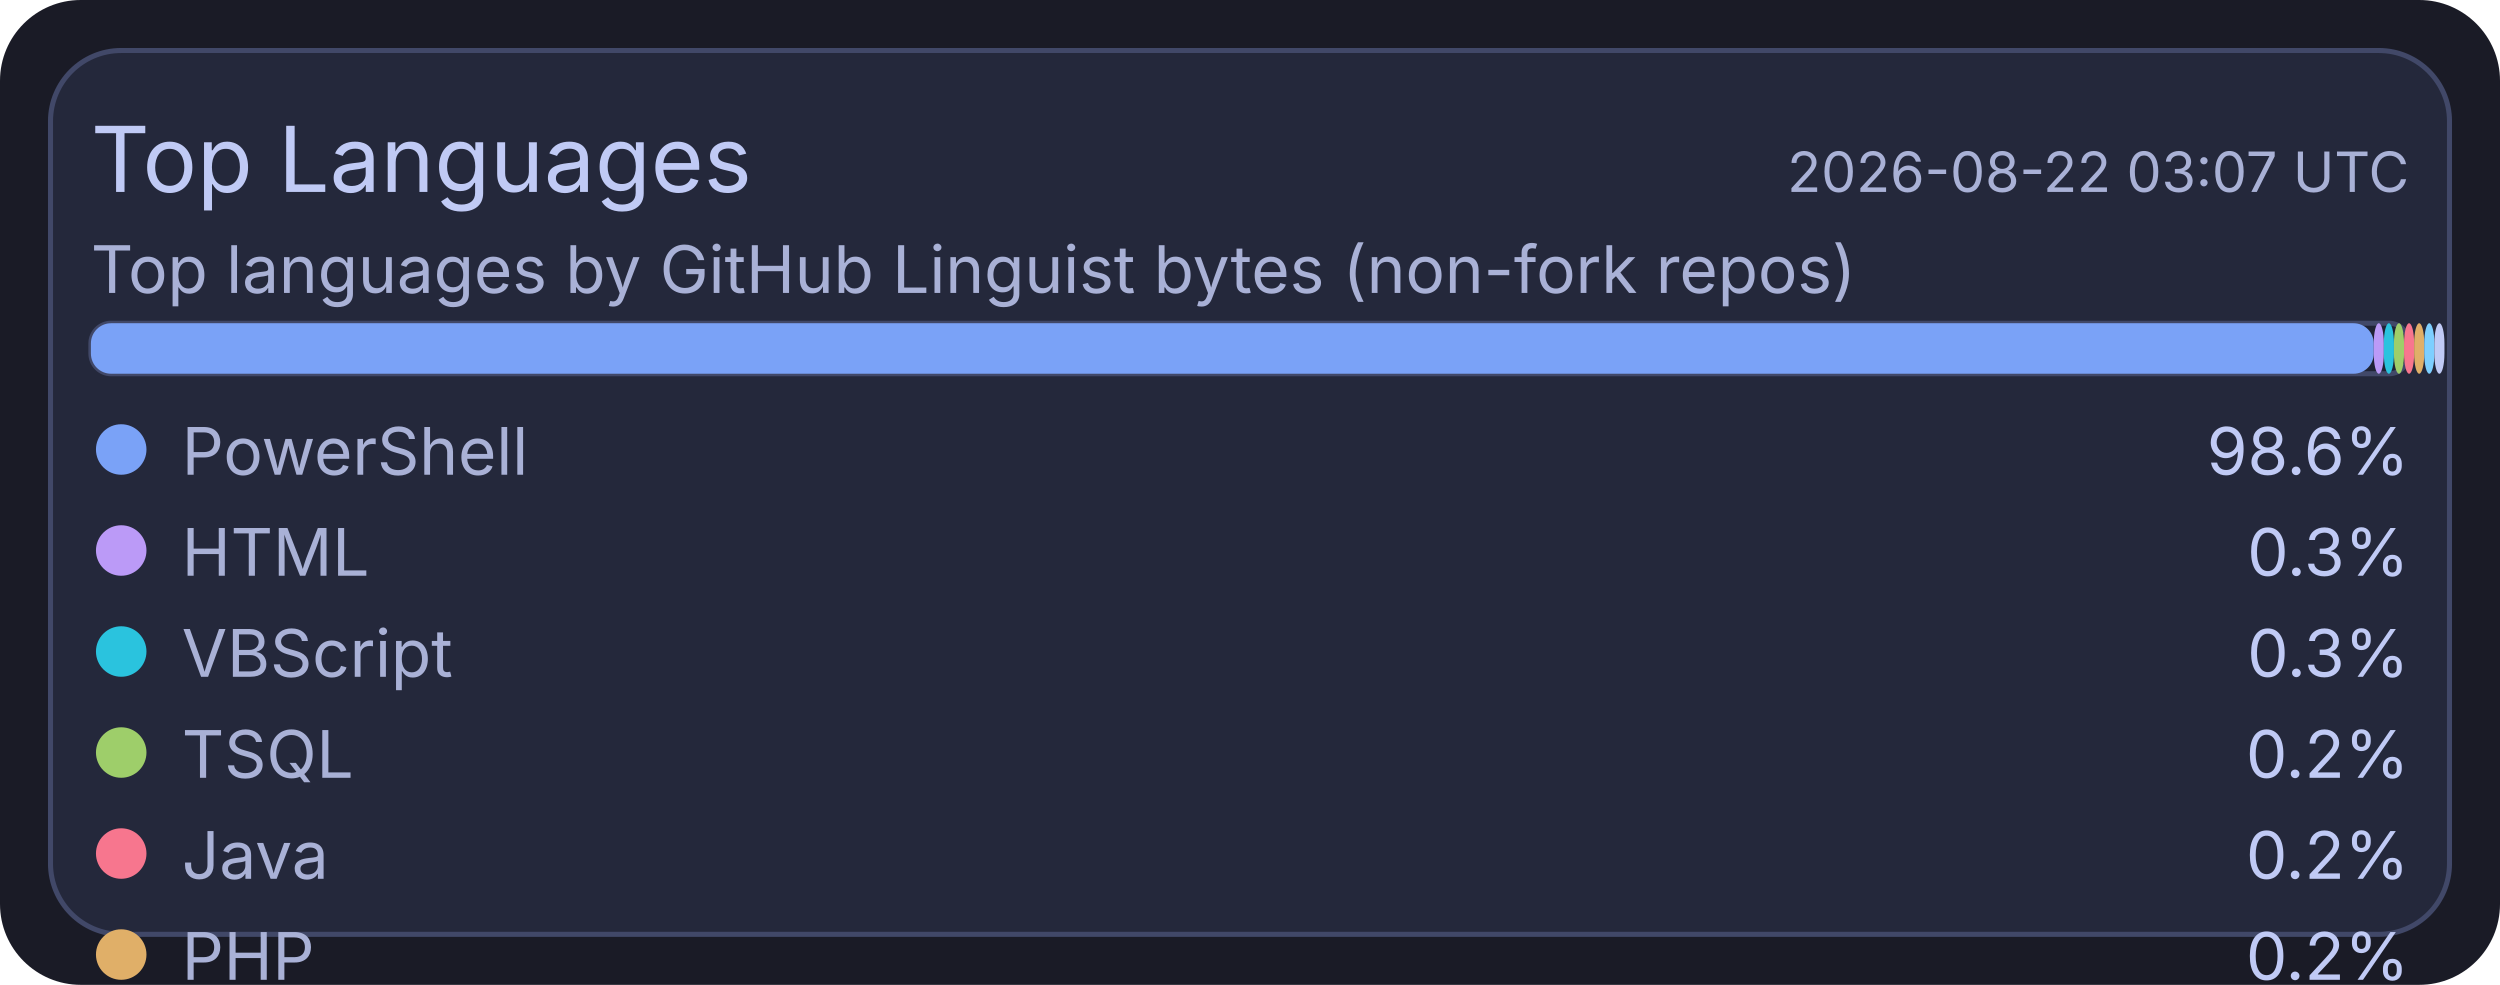
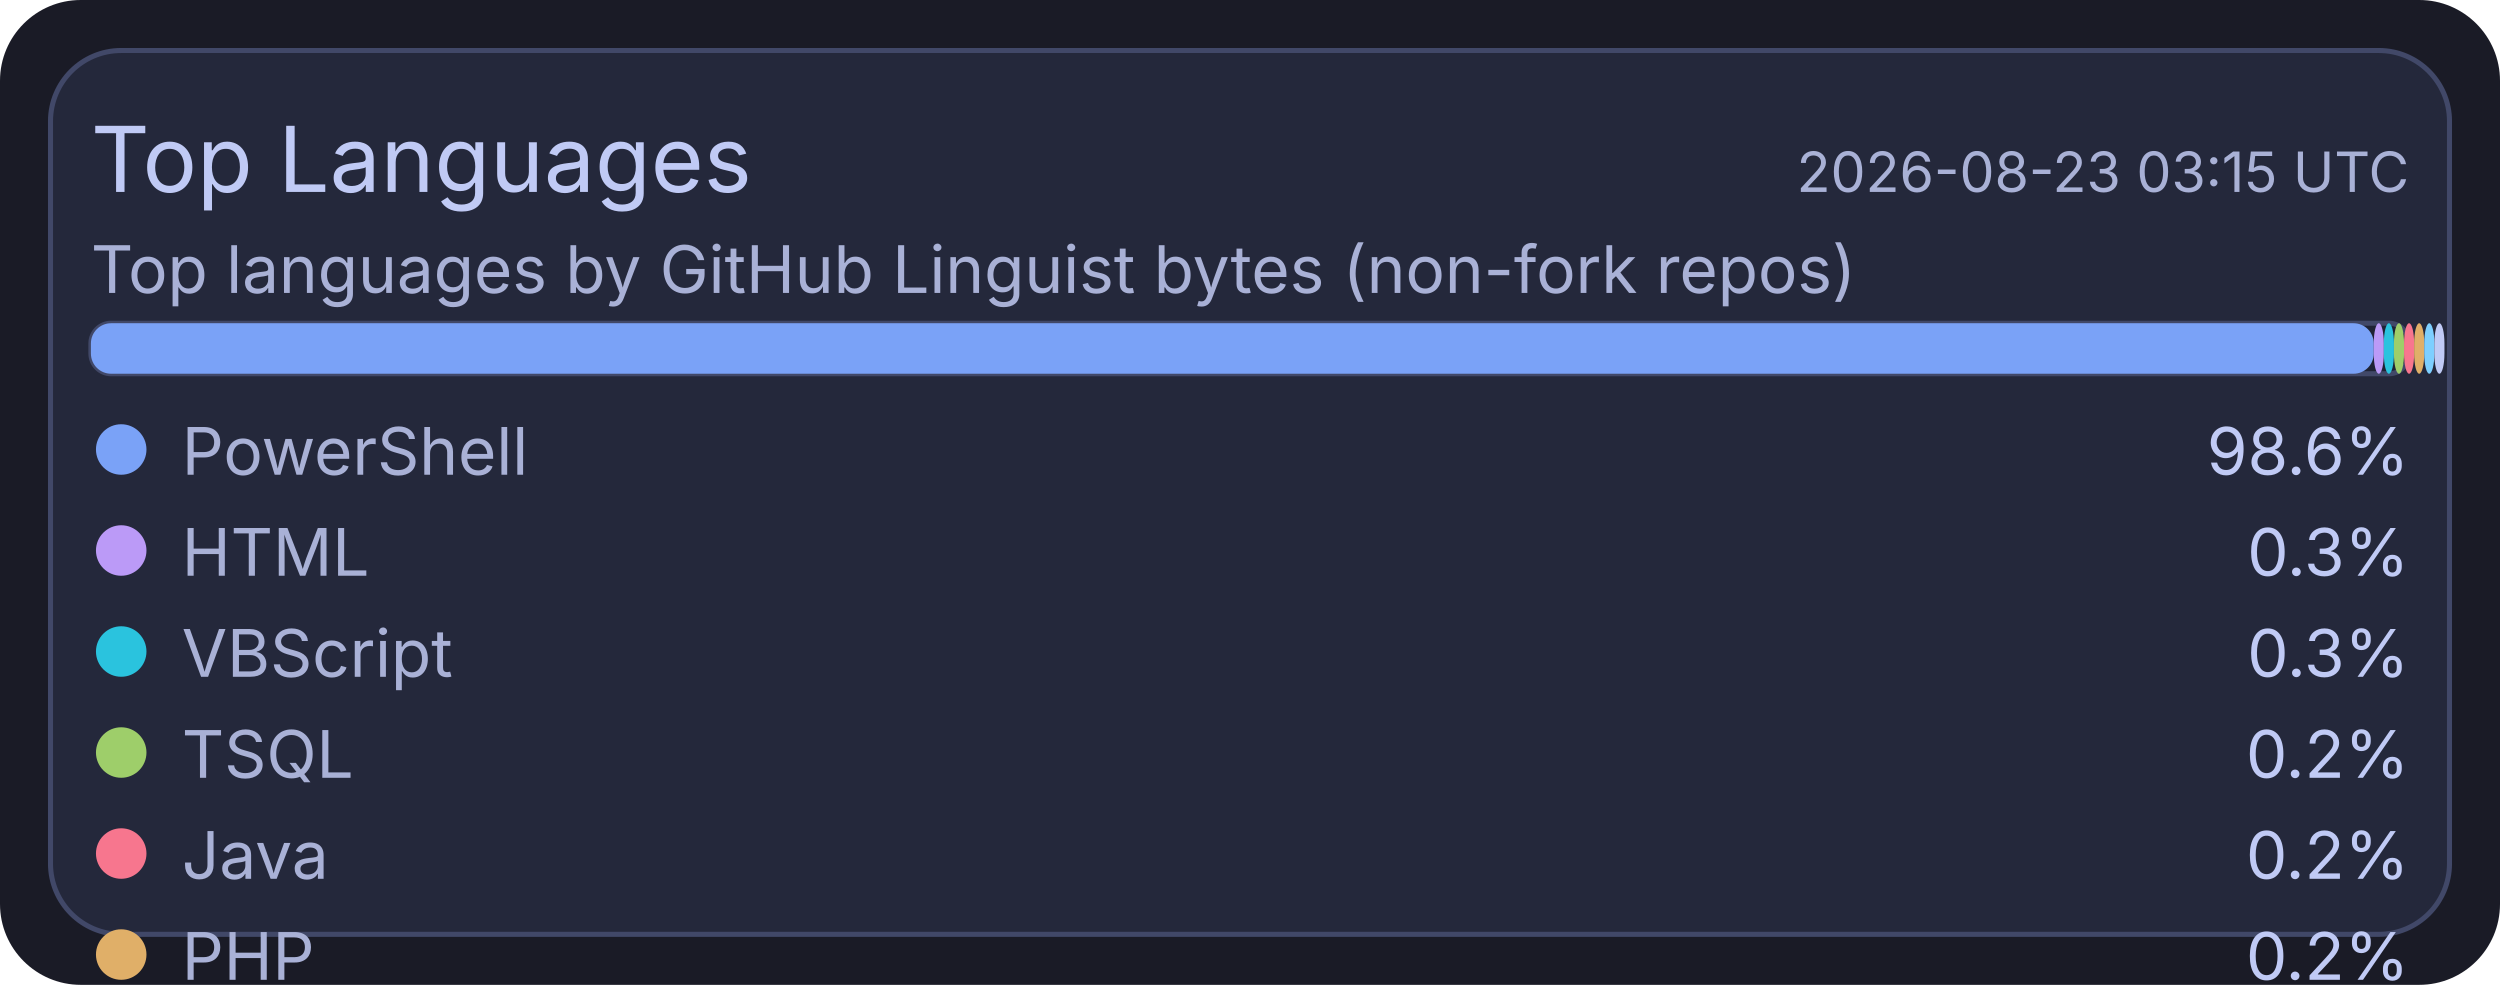
<svg xmlns="http://www.w3.org/2000/svg" width="495" height="195" viewBox="0 0 495 195">
  <rect x="0" y="0" width="495" height="195" rx="16" fill="#1a1b26" />
  <rect x="10" y="10" width="475" height="175" rx="14" fill="#24283b" stroke="#414868" stroke-width="1" />
  <text x="18" y="38" fill="#c0caf5" font-size="18" font-family="ui-sans-serif, system-ui, -apple-system, Segoe UI">Top Languages</text>
-   <text x="477" y="38" text-anchor="end" fill="#a9b1d6" font-size="11" font-family="ui-sans-serif, system-ui, -apple-system, Segoe UI">2026-08-22 03:07 UTC</text>
+   <text x="477" y="38" text-anchor="end" fill="#a9b1d6" font-size="11" font-family="ui-sans-serif, system-ui, -apple-system, Segoe UI">2026-08-23 03:15 UTC</text>
  <text x="18" y="58" fill="#a9b1d6" font-size="13" font-family="ui-sans-serif, system-ui, -apple-system, Segoe UI">Top languages by GitHub Linguist bytes (non-fork repos)</text>
  <rect x="18" y="64" width="459" height="10" rx="4" fill="#1f2335" stroke="#414868" stroke-width="1" />
  <rect x="18" y="64" width="452" height="10" rx="4" fill="#7aa2f7" />
  <rect x="470" y="64" width="2" height="10" rx="4" fill="#bb9af7" />
  <rect x="472" y="64" width="2" height="10" rx="4" fill="#2ac3de" />
  <rect x="474" y="64" width="2" height="10" rx="4" fill="#9ece6a" />
  <rect x="476" y="64" width="2" height="10" rx="4" fill="#f7768e" />
  <rect x="478" y="64" width="2" height="10" rx="4" fill="#e0af68" />
  <rect x="480" y="64" width="2" height="10" rx="4" fill="#7dcfff" />
  <rect x="482" y="64" width="2" height="10" rx="4" fill="#c0caf5" />
  <circle cx="24" cy="89" r="5" fill="#7aa2f7" />
  <text x="36" y="94" fill="#a9b1d6" font-size="13" font-family="ui-sans-serif, system-ui, -apple-system, Segoe UI">PowerShell</text>
  <text x="477" y="94" text-anchor="end" fill="#c0caf5" font-size="13" font-family="ui-sans-serif, system-ui, -apple-system, Segoe UI">98.6%</text>
  <circle cx="24" cy="109" r="5" fill="#bb9af7" />
  <text x="36" y="114" fill="#a9b1d6" font-size="13" font-family="ui-sans-serif, system-ui, -apple-system, Segoe UI">HTML</text>
  <text x="477" y="114" text-anchor="end" fill="#c0caf5" font-size="13" font-family="ui-sans-serif, system-ui, -apple-system, Segoe UI">0.3%</text>
  <circle cx="24" cy="129" r="5" fill="#2ac3de" />
  <text x="36" y="134" fill="#a9b1d6" font-size="13" font-family="ui-sans-serif, system-ui, -apple-system, Segoe UI">VBScript</text>
  <text x="477" y="134" text-anchor="end" fill="#c0caf5" font-size="13" font-family="ui-sans-serif, system-ui, -apple-system, Segoe UI">0.3%</text>
  <circle cx="24" cy="149" r="5" fill="#9ece6a" />
  <text x="36" y="154" fill="#a9b1d6" font-size="13" font-family="ui-sans-serif, system-ui, -apple-system, Segoe UI">TSQL</text>
  <text x="477" y="154" text-anchor="end" fill="#c0caf5" font-size="13" font-family="ui-sans-serif, system-ui, -apple-system, Segoe UI">0.2%</text>
  <circle cx="24" cy="169" r="5" fill="#f7768e" />
  <text x="36" y="174" fill="#a9b1d6" font-size="13" font-family="ui-sans-serif, system-ui, -apple-system, Segoe UI">Java</text>
  <text x="477" y="174" text-anchor="end" fill="#c0caf5" font-size="13" font-family="ui-sans-serif, system-ui, -apple-system, Segoe UI">0.2%</text>
  <circle cx="24" cy="189" r="5" fill="#e0af68" />
  <text x="36" y="194" fill="#a9b1d6" font-size="13" font-family="ui-sans-serif, system-ui, -apple-system, Segoe UI">PHP</text>
  <text x="477" y="194" text-anchor="end" fill="#c0caf5" font-size="13" font-family="ui-sans-serif, system-ui, -apple-system, Segoe UI">0.2%</text>
  <circle cx="24" cy="209" r="5" fill="#7dcfff" />
  <text x="36" y="214" fill="#a9b1d6" font-size="13" font-family="ui-sans-serif, system-ui, -apple-system, Segoe UI">C#</text>
  <text x="477" y="214" text-anchor="end" fill="#c0caf5" font-size="13" font-family="ui-sans-serif, system-ui, -apple-system, Segoe UI">0.1%</text>
  <circle cx="24" cy="229" r="5" fill="#c0caf5" />
  <text x="36" y="234" fill="#a9b1d6" font-size="13" font-family="ui-sans-serif, system-ui, -apple-system, Segoe UI">Python</text>
  <text x="477" y="234" text-anchor="end" fill="#c0caf5" font-size="13" font-family="ui-sans-serif, system-ui, -apple-system, Segoe UI">0.1%</text>
</svg>
